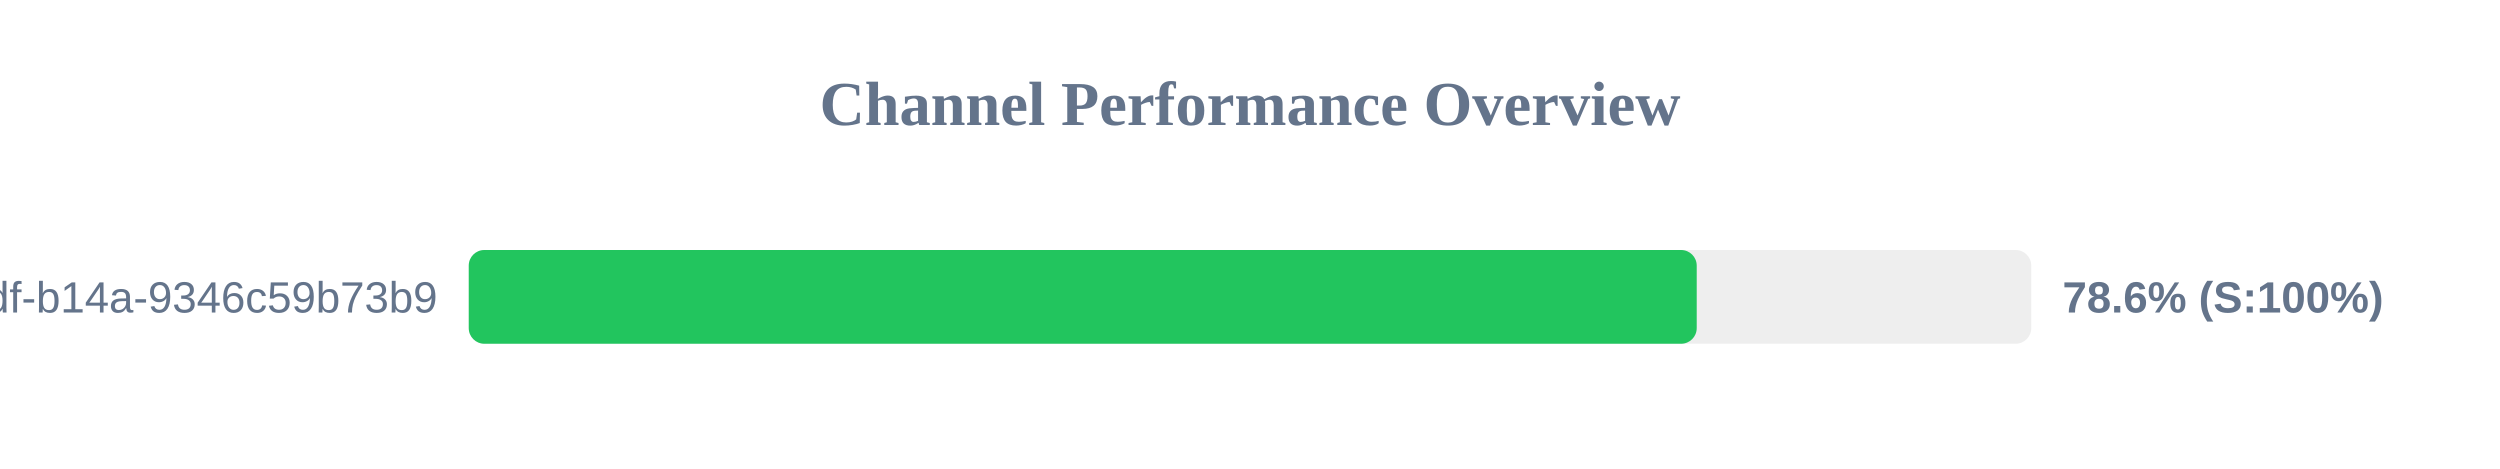
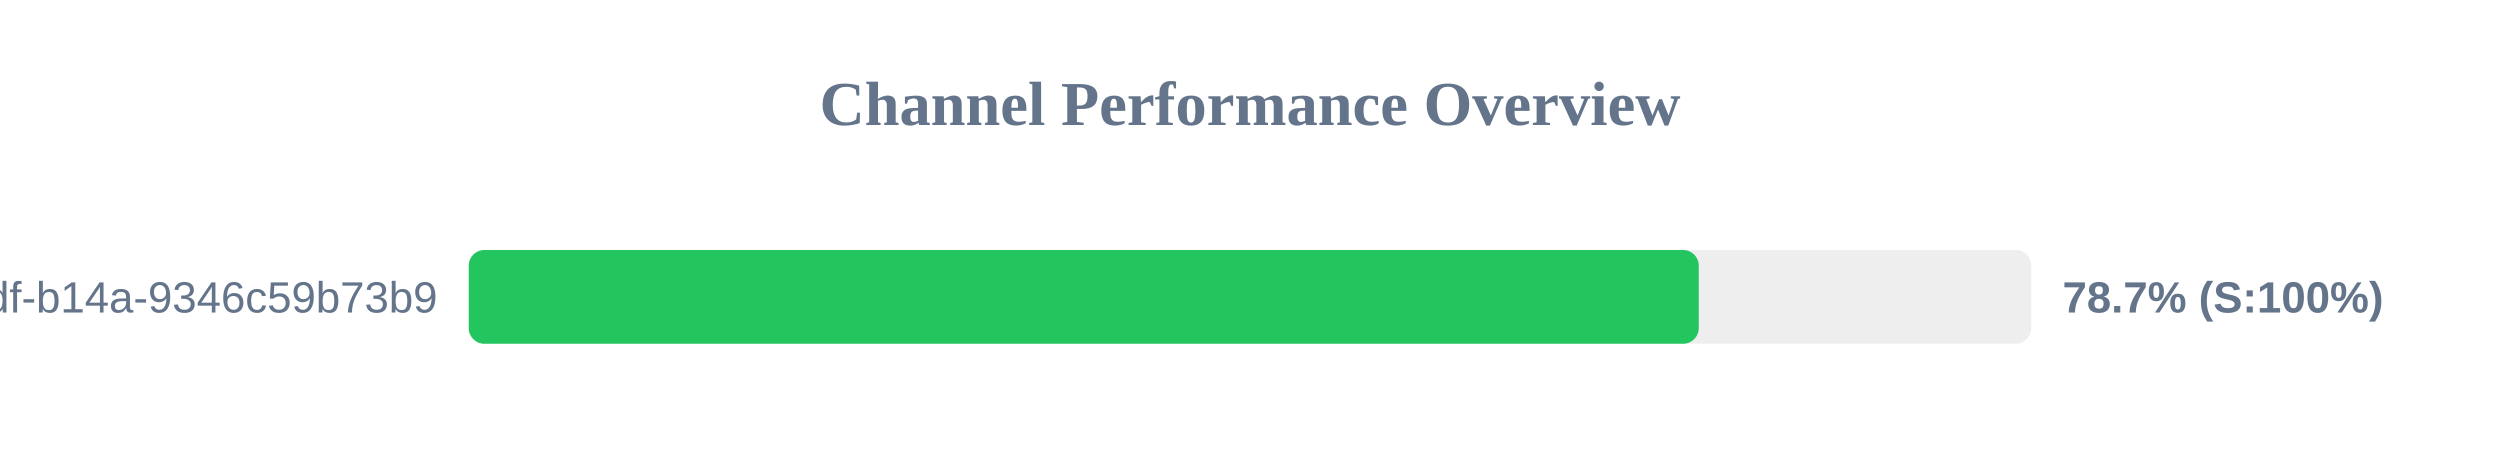
<svg xmlns="http://www.w3.org/2000/svg" width="800" height="150" version="1.1">
  <style>
        .row { font: 14px Arial; fill: #64748b; }
        .score { font: bold 14px Arial; fill: #64748b; }
    </style>
  <text x="400" y="40" text-anchor="middle" font-size="20px" font-weight="bold" fill="#64748b">Channel Performance Overview</text>
  <rect x="150" y="80" width="500" height="30" fill="#eee" rx="5" />
-   <rect x="150" y="80" width="392.95" height="30" fill="#22c55e" rx="5" />
+   <rect x="150" y="80" width="393.6" height="30" fill="#22c55e" rx="5" />
  <text x="140" y="100" text-anchor="end" class="row">?uuid=55ca7a9e-cf90-49df-b14a-9346c59b73b9</text>
-   <text x="660" y="100" text-anchor="start" class="score">78.6% (S:100%)</text>
+   <text x="660" y="100" text-anchor="start" class="score">78.7% (S:100%)</text>
</svg>
